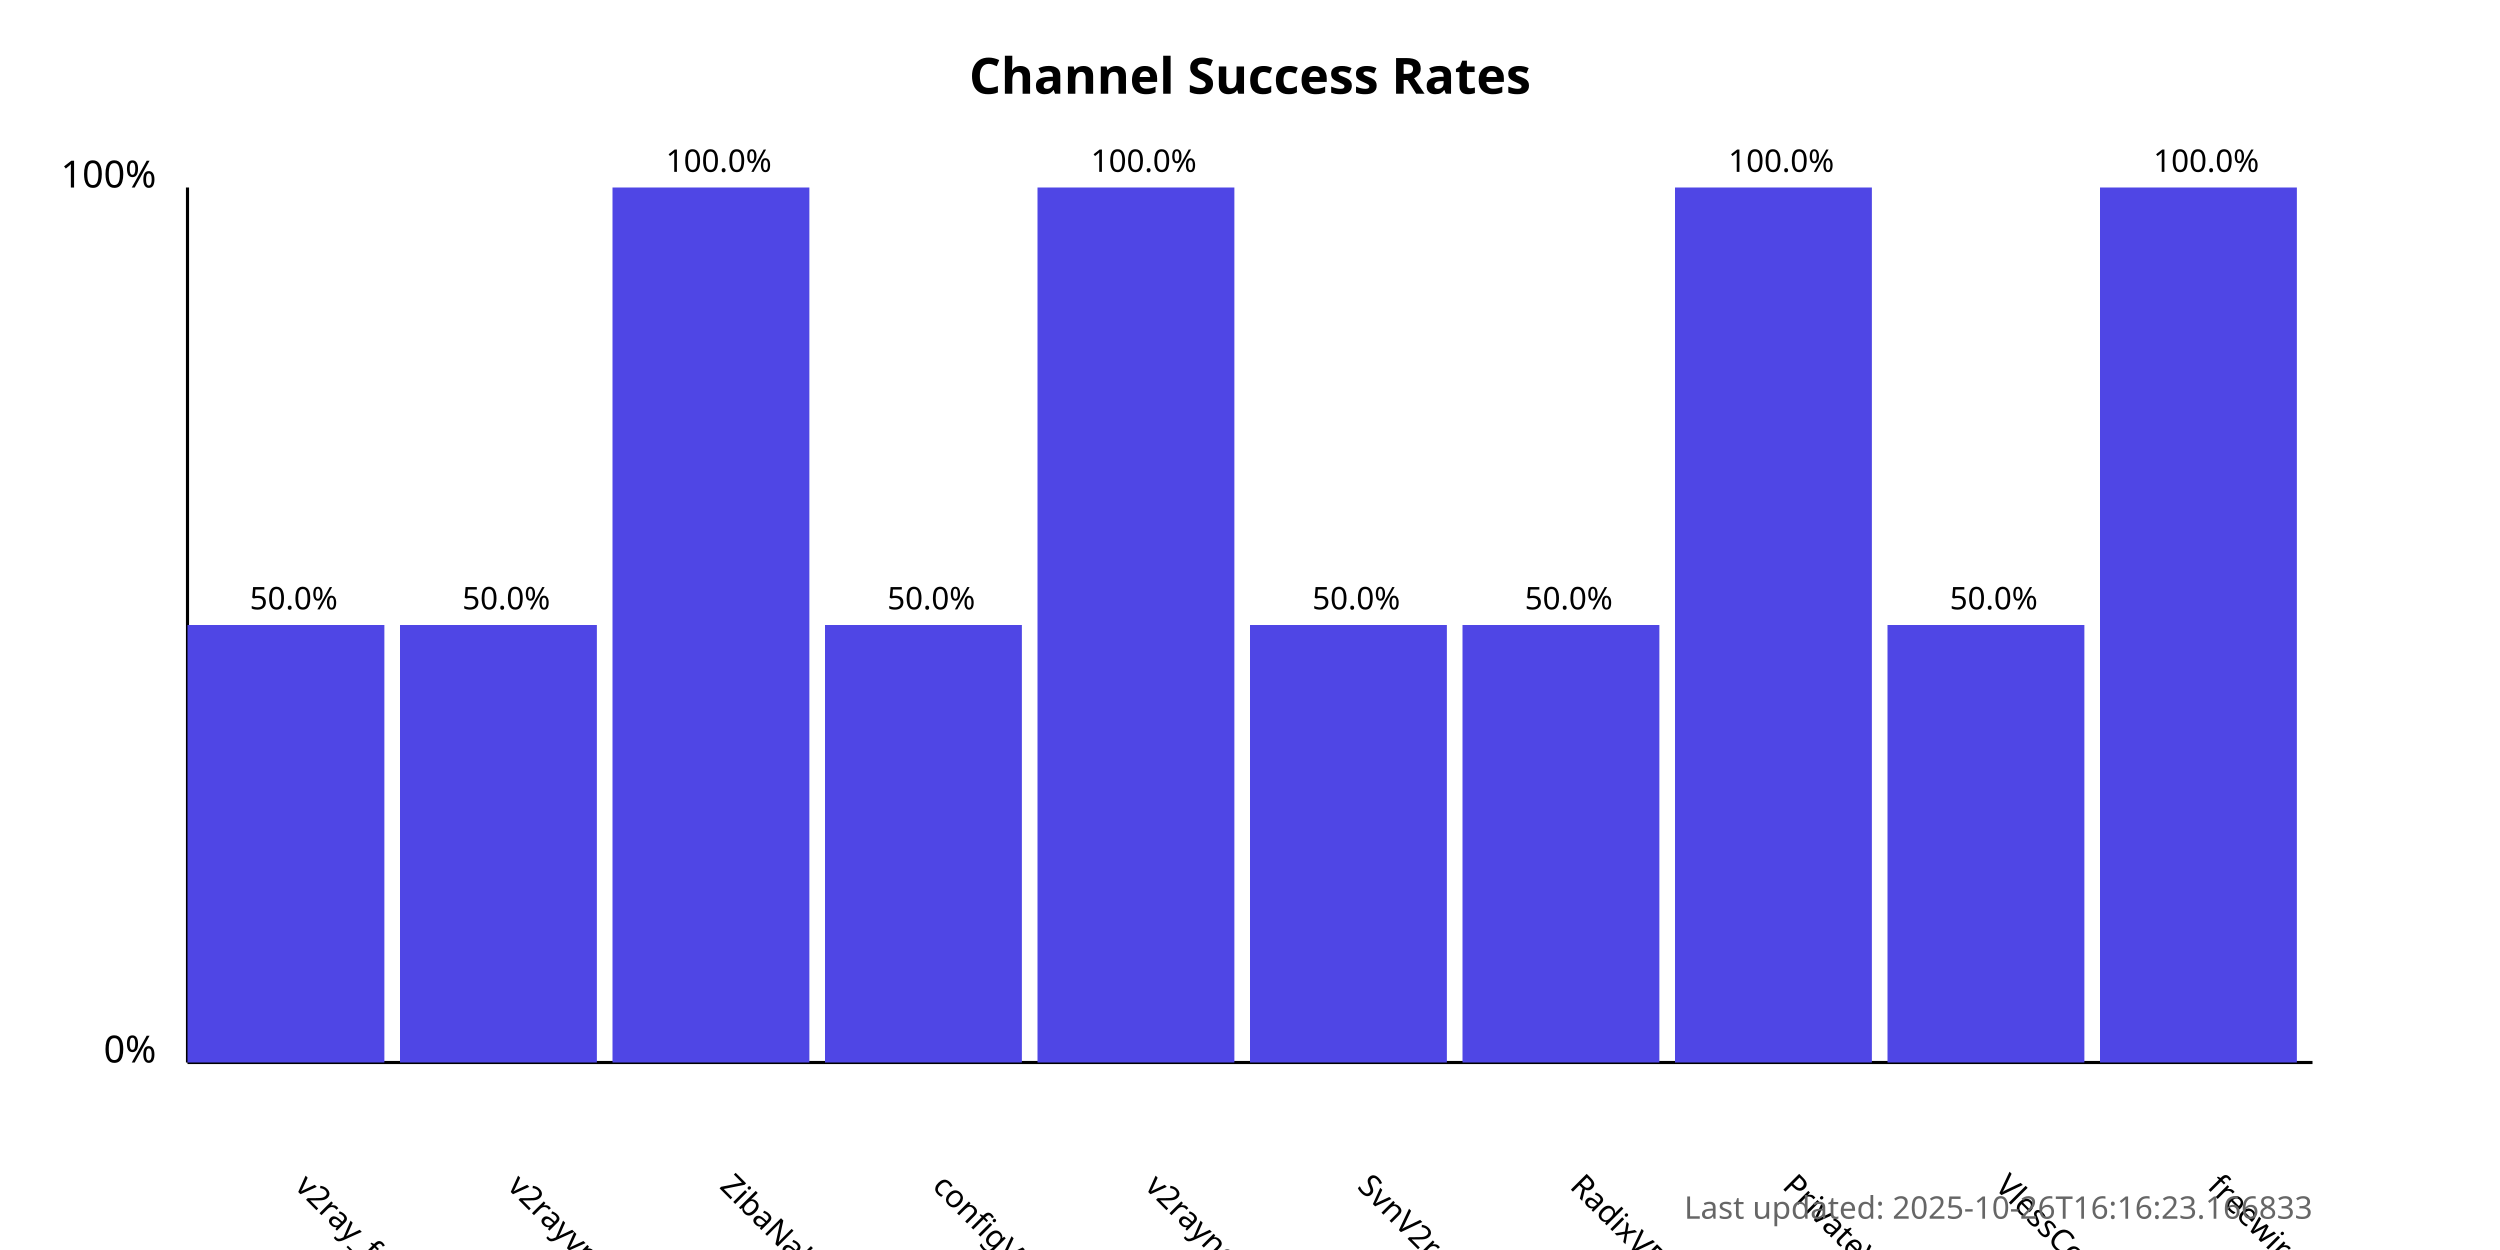
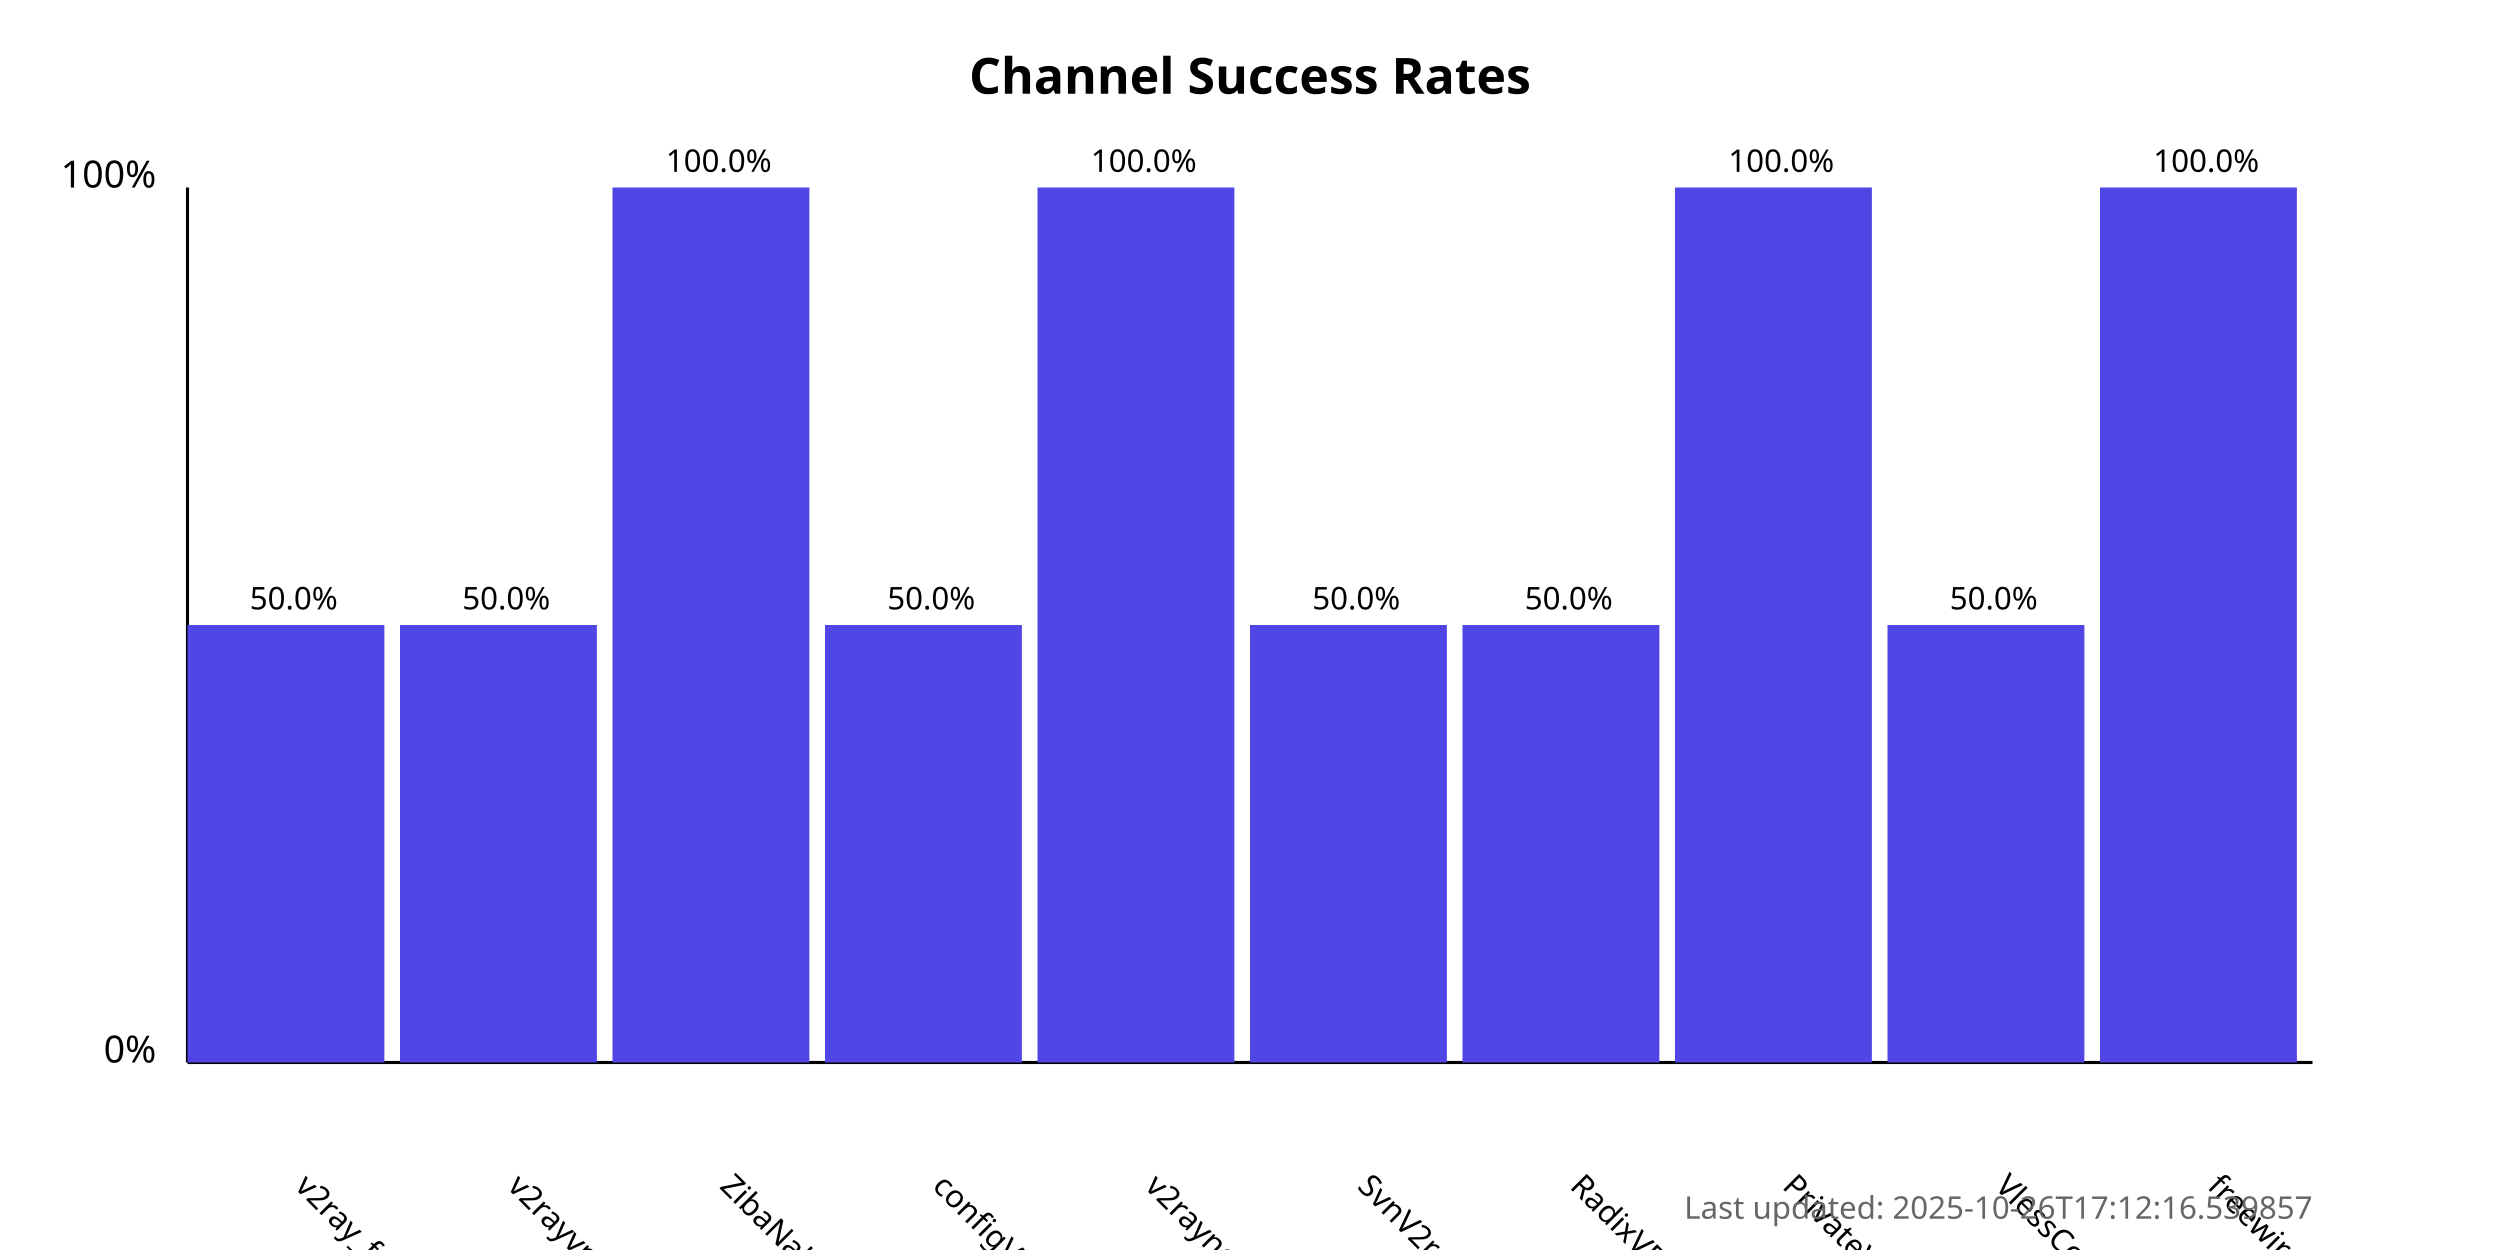
<svg xmlns="http://www.w3.org/2000/svg" width="800" height="400">
  <style>
            .chart-title { font: bold 16px sans-serif; }
            .axis-label { font: 12px sans-serif; }
            .tick-label { font: 10px sans-serif; }
            .bar { fill: #4f46e5; }
            .bar:hover { fill: #6366f1; }
            .timestamp { font: 10px sans-serif; fill: #666; }
        </style>
  <text x="400.0" y="30" text-anchor="middle" class="chart-title">
            Channel Success Rates
        </text>
  <line x1="60" y1="340" x2="60" y2="60" stroke="black" stroke-width="1" />
  <line x1="60" y1="340" x2="740" y2="340" stroke="black" stroke-width="1" />
  <text x="50" y="340" text-anchor="end" class="axis-label">0%</text>
  <text x="50" y="60" text-anchor="end" class="axis-label">100%</text>
  <g>
    <rect x="60" y="200.0" width="63.0" height="140.0" class="bar" />
    <text x="94.0" y="380" transform="rotate(45, 94.0, 380)" text-anchor="start" class="tick-label">
                v2ray_free_conf
            </text>
    <text x="94.0" y="195.0" text-anchor="middle" class="tick-label">
                50.0%
            </text>
  </g>
  <g>
    <rect x="128.0" y="200.0" width="63.0" height="140.0" class="bar" />
    <text x="162.0" y="380" transform="rotate(45, 162.0, 380)" text-anchor="start" class="tick-label">
                v2rayvpno
            </text>
    <text x="162.0" y="195.0" text-anchor="middle" class="tick-label">
                50.0%
            </text>
  </g>
  <g>
    <rect x="196.0" y="60.0" width="63.0" height="280.0" class="bar" />
    <text x="230.0" y="380" transform="rotate(45, 230.0, 380)" text-anchor="start" class="tick-label">
                ZibaNabz
            </text>
    <text x="230.0" y="55.0" text-anchor="middle" class="tick-label">
                100.0%
            </text>
  </g>
  <g>
    <rect x="264.0" y="200.0" width="63.0" height="140.0" class="bar" />
    <text x="298.0" y="380" transform="rotate(45, 298.0, 380)" text-anchor="start" class="tick-label">
                configV2rayForFree
            </text>
    <text x="298.0" y="195.0" text-anchor="middle" class="tick-label">
                50.0%
            </text>
  </g>
  <g>
    <rect x="332.0" y="60.0" width="63.0" height="280.0" class="bar" />
    <text x="366.0" y="380" transform="rotate(45, 366.0, 380)" text-anchor="start" class="tick-label">
                v2rayngvpn
            </text>
    <text x="366.0" y="55.0" text-anchor="middle" class="tick-label">
                100.0%
            </text>
  </g>
  <g>
    <rect x="400.0" y="200.0" width="63.0" height="140.0" class="bar" />
    <text x="434.0" y="380" transform="rotate(45, 434.0, 380)" text-anchor="start" class="tick-label">
                SvnV2ray
            </text>
    <text x="434.0" y="195.0" text-anchor="middle" class="tick-label">
                50.0%
            </text>
  </g>
  <g>
    <rect x="468.0" y="200.0" width="63.0" height="140.0" class="bar" />
    <text x="502.0" y="380" transform="rotate(45, 502.0, 380)" text-anchor="start" class="tick-label">
                RadixVPN
            </text>
    <text x="502.0" y="195.0" text-anchor="middle" class="tick-label">
                50.0%
            </text>
  </g>
  <g>
    <rect x="536.0" y="60.0" width="63.0" height="280.0" class="bar" />
    <text x="570.0" y="380" transform="rotate(45, 570.0, 380)" text-anchor="start" class="tick-label">
                PrivateVPNs
            </text>
    <text x="570.0" y="55.0" text-anchor="middle" class="tick-label">
                100.0%
            </text>
  </g>
  <g>
    <rect x="604.0" y="200.0" width="63.0" height="140.0" class="bar" />
    <text x="638.0" y="380" transform="rotate(45, 638.0, 380)" text-anchor="start" class="tick-label">
                VlessConfig
            </text>
    <text x="638.0" y="195.0" text-anchor="middle" class="tick-label">
                50.0%
            </text>
  </g>
  <g>
    <rect x="672.0" y="60.0" width="63.0" height="280.0" class="bar" />
    <text x="706.0" y="380" transform="rotate(45, 706.0, 380)" text-anchor="start" class="tick-label">
                freewireguard
            </text>
    <text x="706.0" y="55.0" text-anchor="middle" class="tick-label">
                100.0%
            </text>
  </g>
  <text x="740" y="390" text-anchor="end" class="timestamp">
-             Last updated: 2025-10-26T16:16:23.166833
+             Last updated: 2025-10-26T17:12:16.539857
        </text>
</svg>
